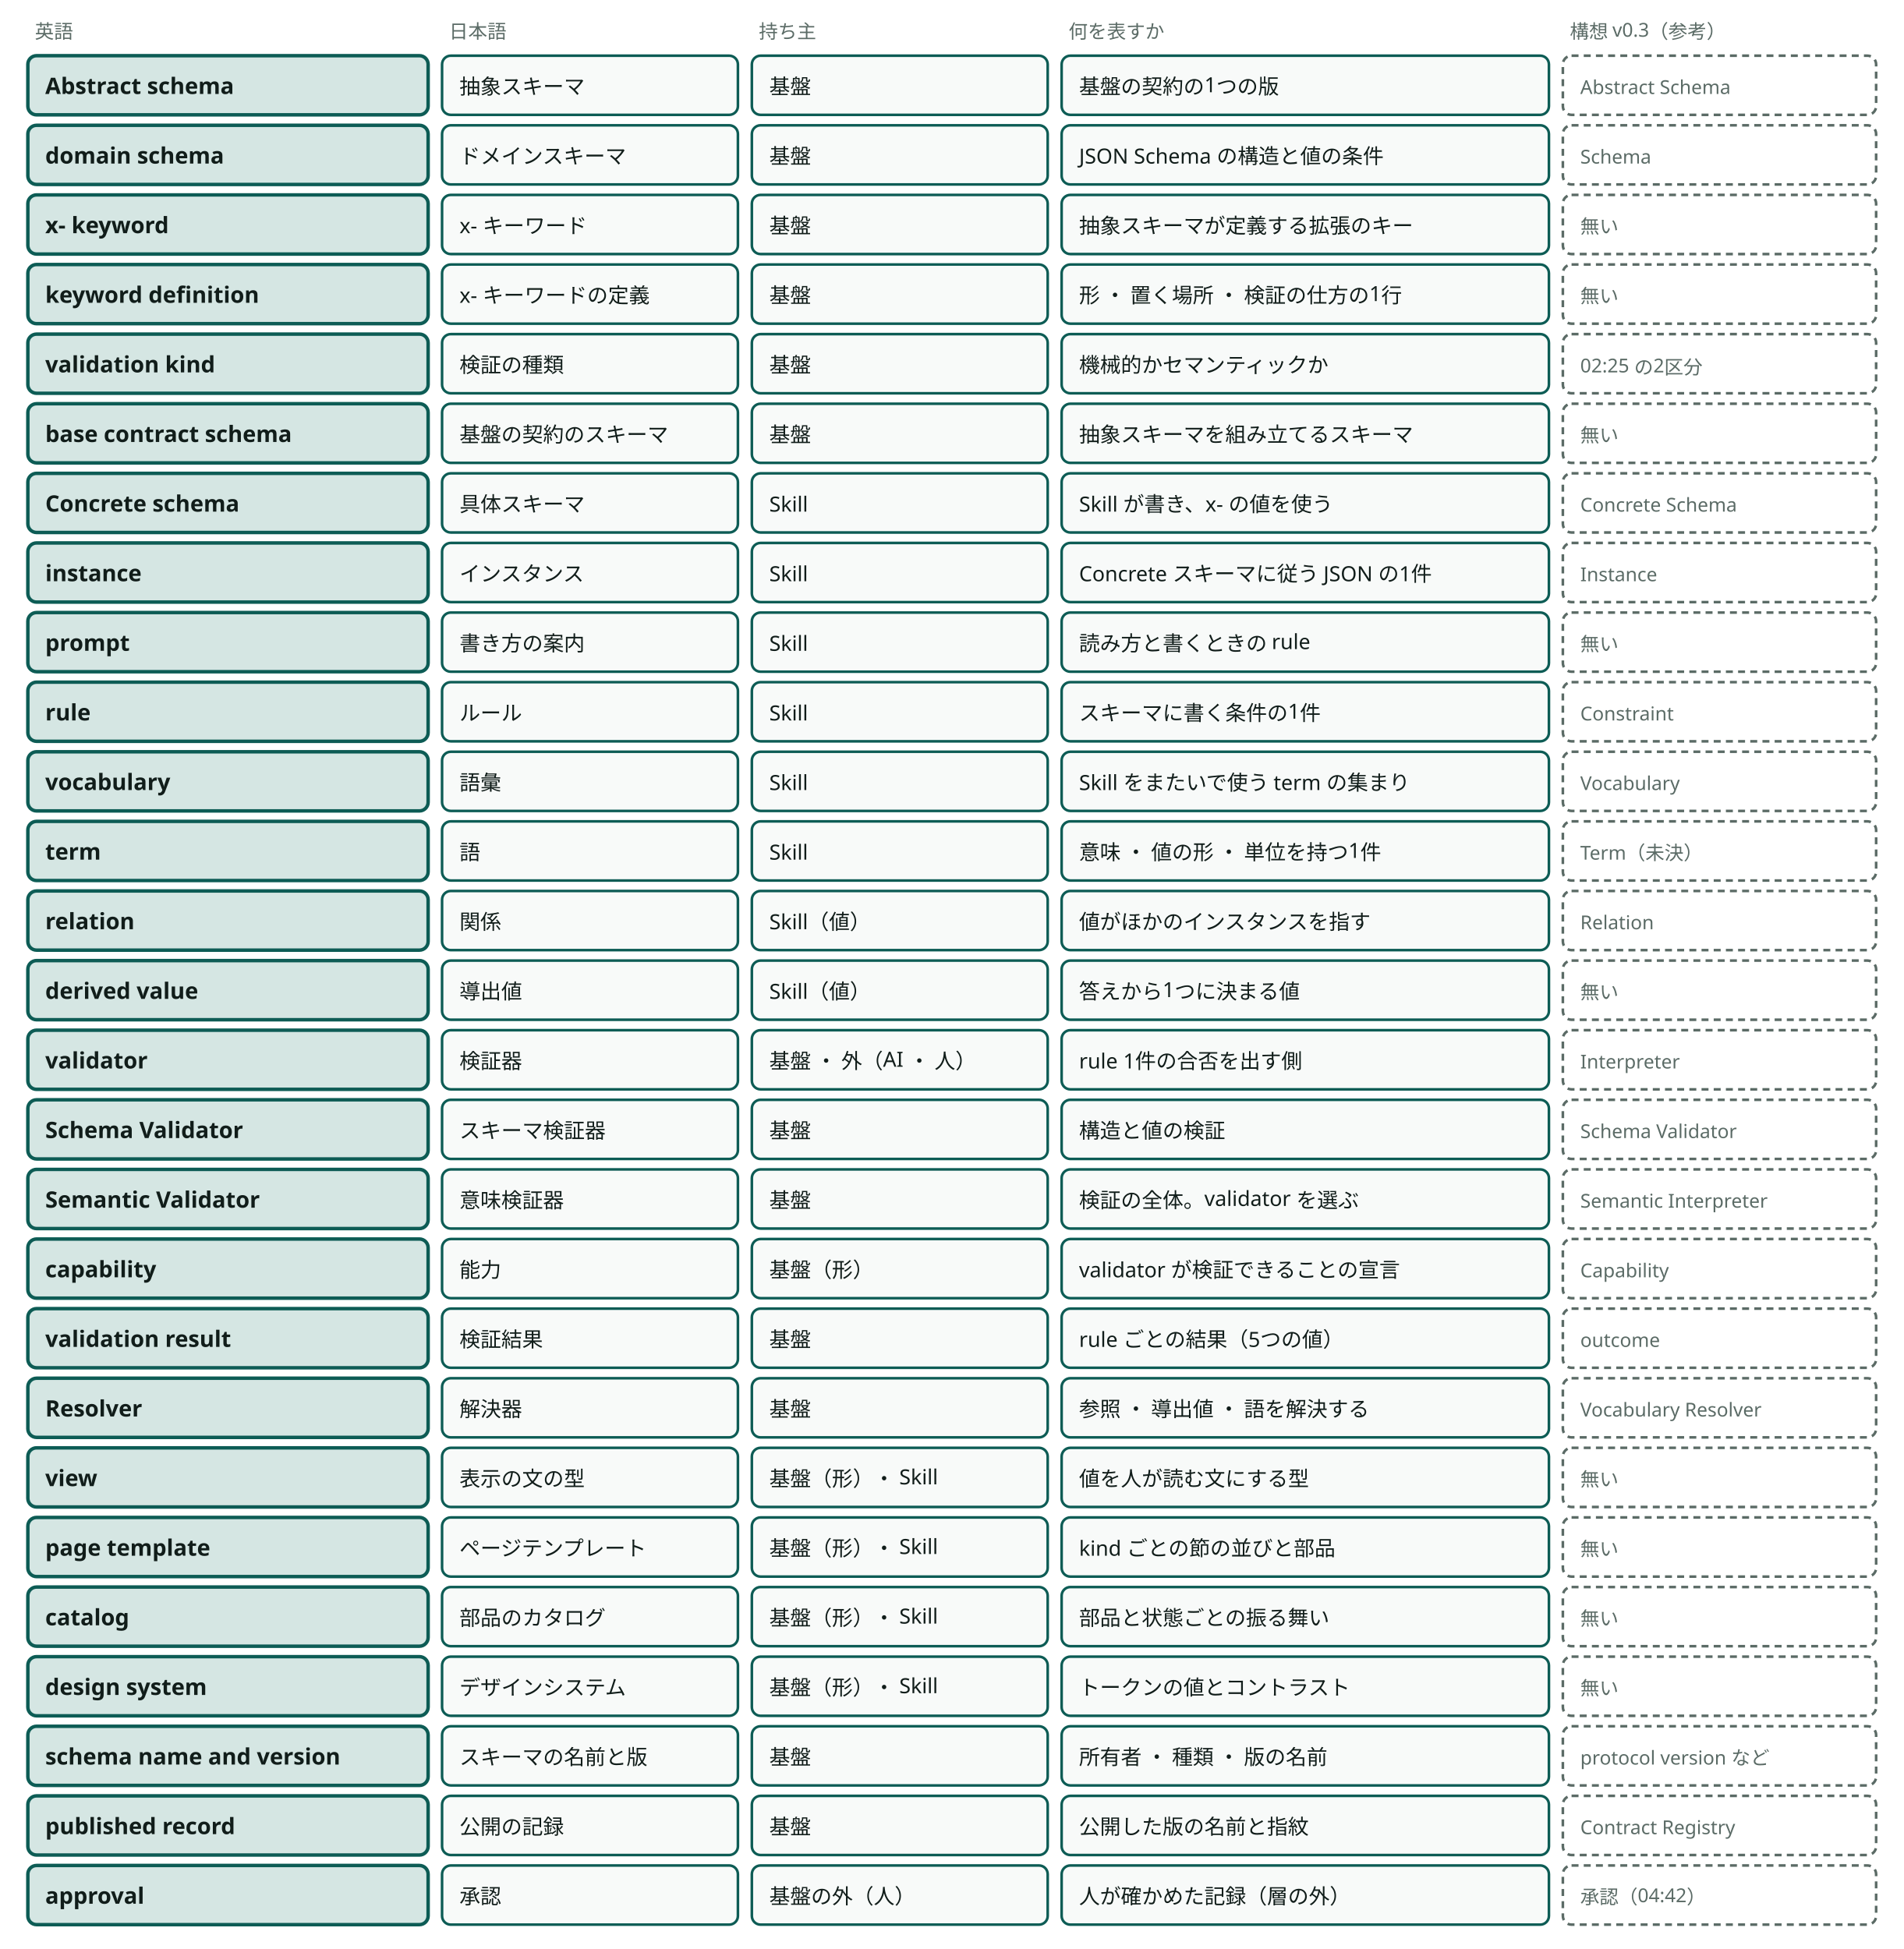
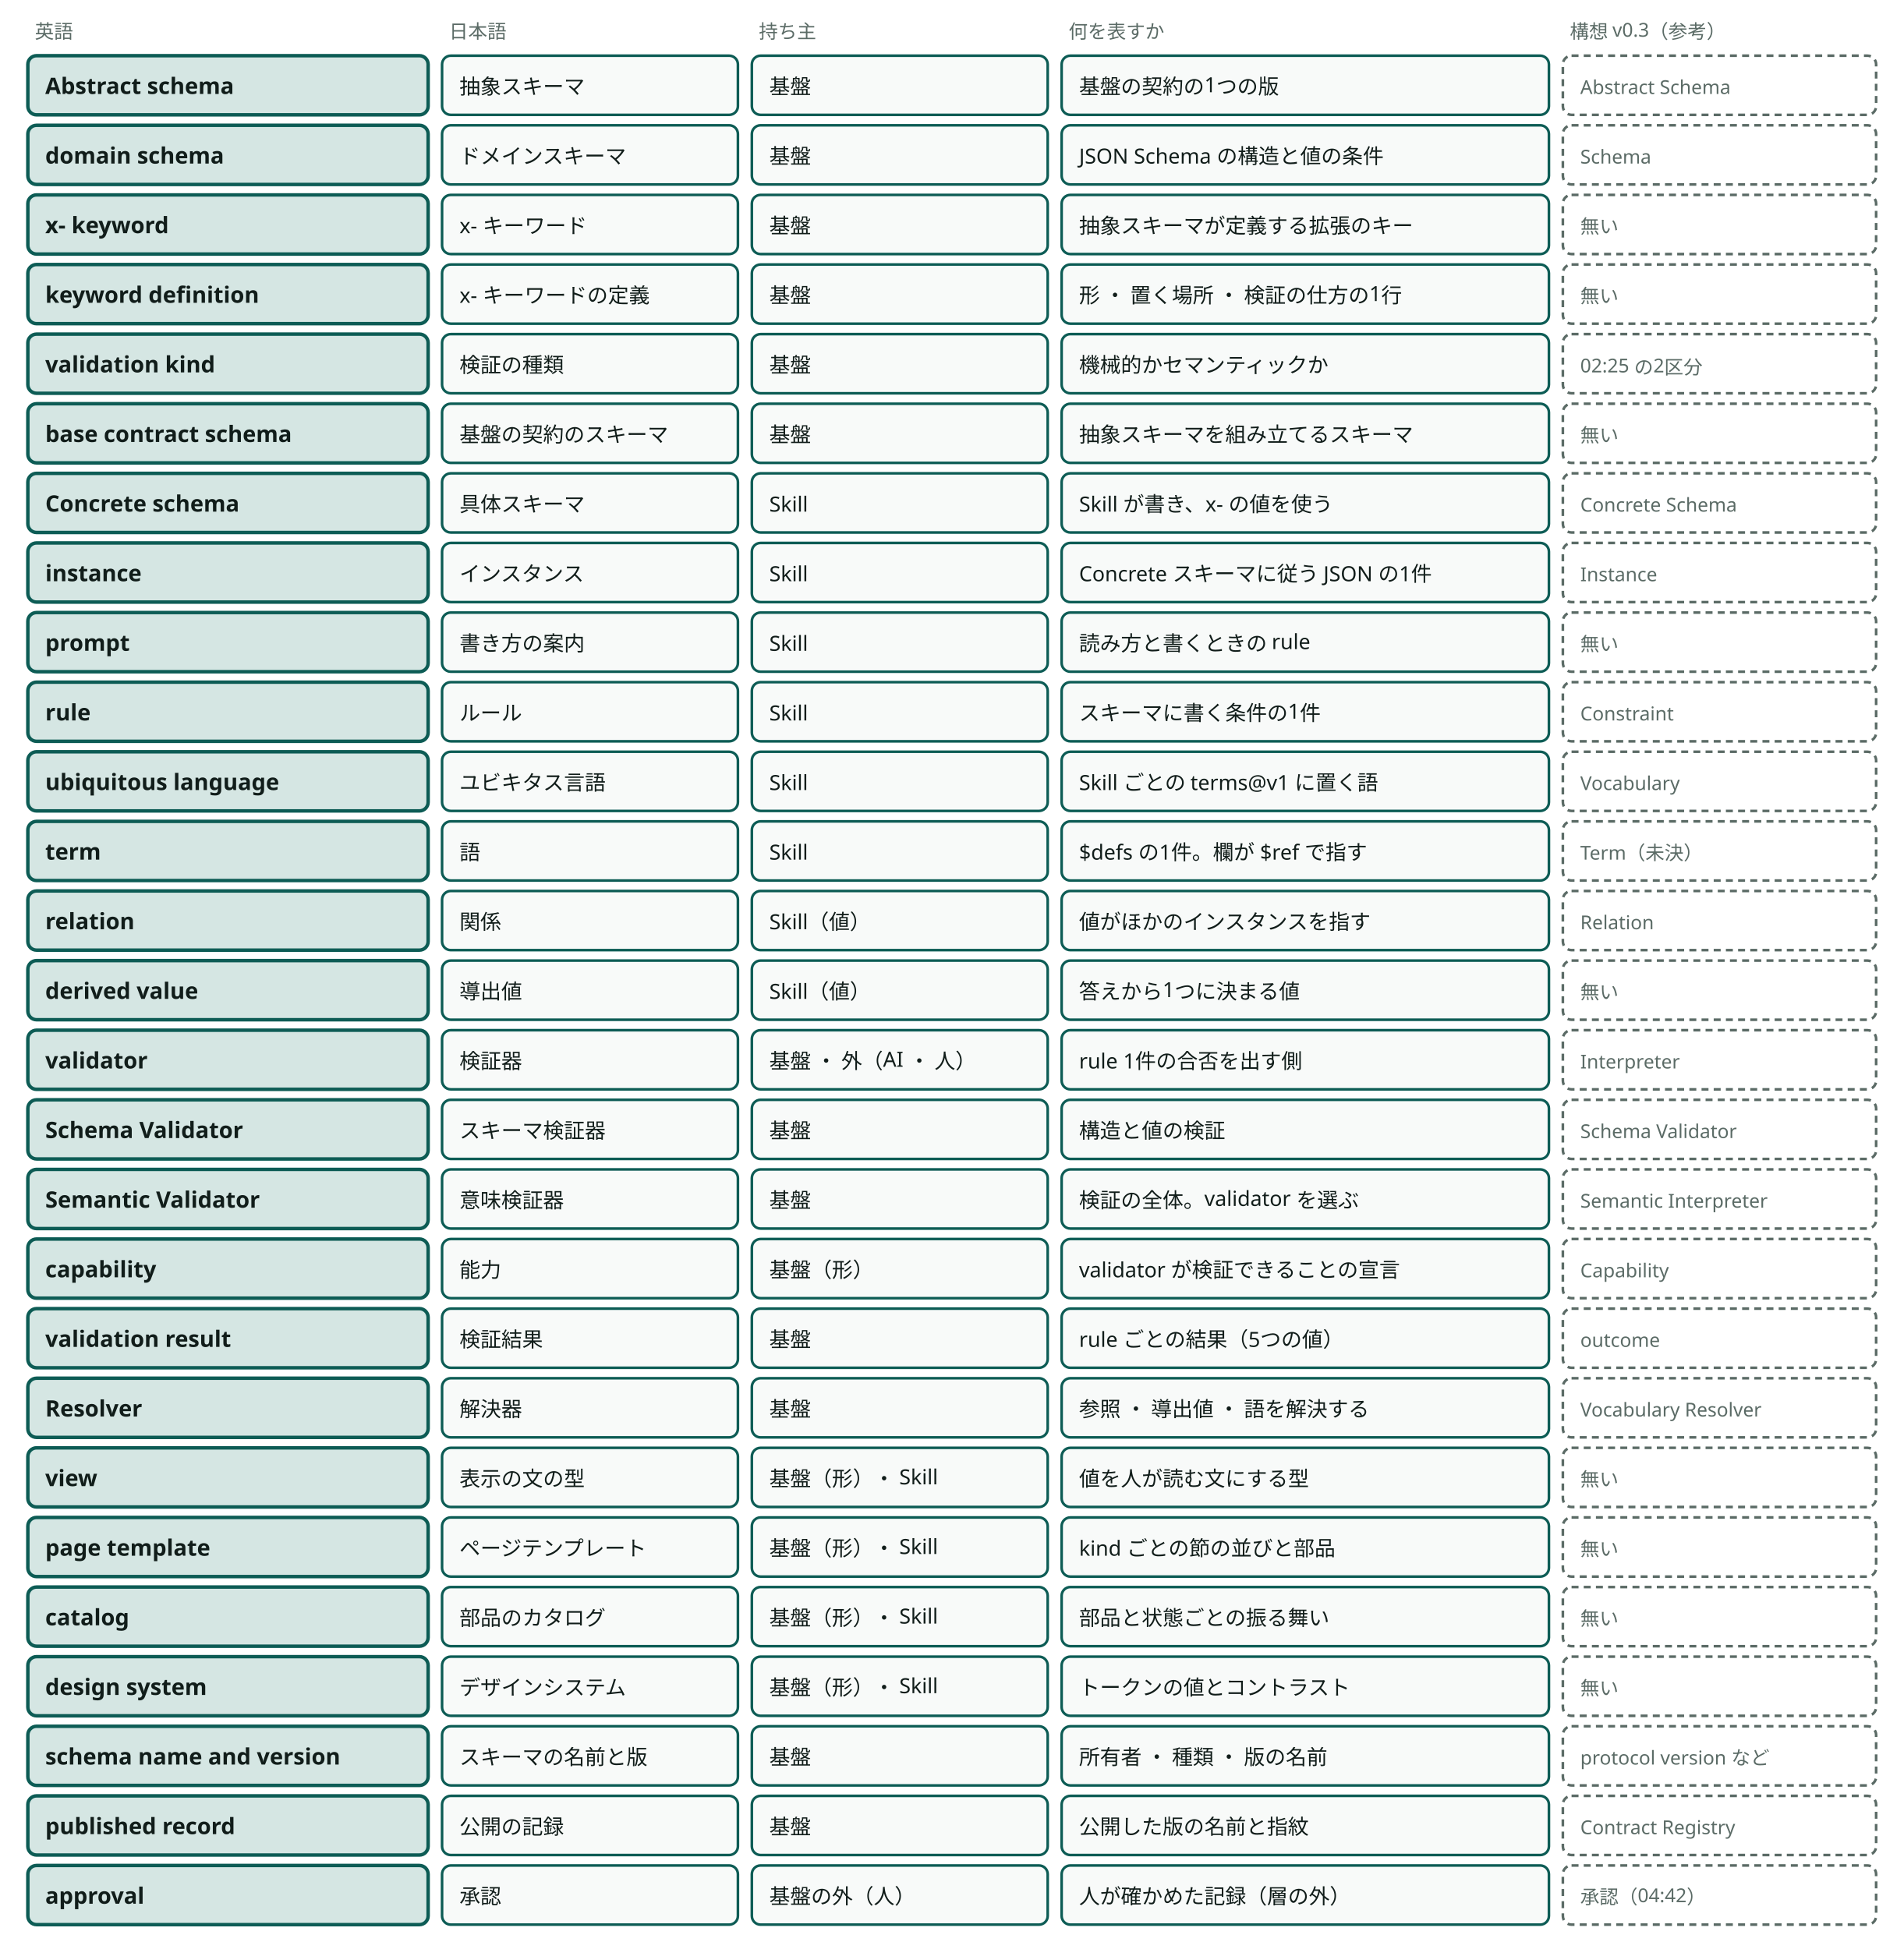
<svg viewBox="0 0 1094 1120" style="min-width:900px" role="img" aria-label="抽象の層の概念27件の名前と持ち主と、構想 v0.3 との対応" class="dsvg">
  <style data-dsvg="dark">.dsvg .note{fill:var(--dsvg-ink-soft,#5B6B66);font-size:11px}.dsvg .box.focus{fill:var(--dsvg-accent-bg,#D5E6E3);stroke:var(--dsvg-accent,#0D5C55)}.dsvg .title{fill:var(--dsvg-ink,#111D1A);font-size:13px;font-weight:700}.dsvg .box{fill:var(--dsvg-box-fill,#F8FAF9);stroke:var(--dsvg-accent,#0D5C55)}.dsvg .label{fill:var(--dsvg-ink,#111D1A);font-size:12px}.dsvg .boundary{stroke:var(--dsvg-ink-soft,#5B6B66)}@media (prefers-color-scheme:dark){:root:not([data-theme="light"]) .dsvg,.dsvg:root:not([data-theme="light"]){--dsvg-ink-soft:#9DADA8;--dsvg-accent-bg:#173330;--dsvg-accent:#6CC9B8;--dsvg-ink:#E6EEEB;--dsvg-box-fill:#16211E}}:root[data-theme="dark"] .dsvg{--dsvg-ink-soft:#9DADA8;--dsvg-accent-bg:#173330;--dsvg-accent:#6CC9B8;--dsvg-ink:#E6EEEB;--dsvg-box-fill:#16211E}</style>
  <text class="note" x="20" y="22" font-family="Noto Sans JP, Hiragino Kaku Gothic ProN, sans-serif" font-size="11" fill="#5B6B66">英語</text>
  <text class="note" x="258" y="22" font-family="Noto Sans JP, Hiragino Kaku Gothic ProN, sans-serif" font-size="11" fill="#5B6B66">日本語</text>
  <text class="note" x="436" y="22" font-family="Noto Sans JP, Hiragino Kaku Gothic ProN, sans-serif" font-size="11" fill="#5B6B66">持ち主</text>
  <text class="note" x="614" y="22" font-family="Noto Sans JP, Hiragino Kaku Gothic ProN, sans-serif" font-size="11" fill="#5B6B66">何を表すか</text>
  <text class="note" x="902" y="22" font-family="Noto Sans JP, Hiragino Kaku Gothic ProN, sans-serif" font-size="11" fill="#5B6B66">構想 v0.3（参考）</text>
  <rect class="box focus" x="16" y="32" width="230" height="34" fill="#D5E6E3" stroke="#0D5C55" stroke-width="2" rx="5" />
  <text class="title" x="26" y="54" font-family="Noto Sans JP, Hiragino Kaku Gothic ProN, sans-serif" font-size="13" font-weight="700" fill="#111D1A">Abstract schema</text>
  <rect class="box" x="254" y="32" width="170" height="34" fill="#F8FAF9" stroke="#0D5C55" stroke-width="1.5" rx="5" />
  <text class="label" x="264" y="54" font-family="Noto Sans JP, Hiragino Kaku Gothic ProN, sans-serif" font-size="12" fill="#111D1A">抽象スキーマ</text>
  <rect class="box" x="432" y="32" width="170" height="34" fill="#F8FAF9" stroke="#0D5C55" stroke-width="1.5" rx="5" />
  <text class="label" x="442" y="54" font-family="Noto Sans JP, Hiragino Kaku Gothic ProN, sans-serif" font-size="12" fill="#111D1A">基盤</text>
  <rect class="box" x="610" y="32" width="280" height="34" fill="#F8FAF9" stroke="#0D5C55" stroke-width="1.5" rx="5" />
  <text class="label" x="620" y="54" font-family="Noto Sans JP, Hiragino Kaku Gothic ProN, sans-serif" font-size="12" fill="#111D1A">基盤の契約の1つの版</text>
  <rect class="boundary" x="898" y="32" width="180" height="34" fill="none" stroke="#5B6B66" stroke-width="1.5" stroke-dasharray="4 3" rx="5" />
  <text class="note" x="908" y="54" font-family="Noto Sans JP, Hiragino Kaku Gothic ProN, sans-serif" font-size="11" fill="#5B6B66">Abstract Schema</text>
  <rect class="box focus" x="16" y="72" width="230" height="34" fill="#D5E6E3" stroke="#0D5C55" stroke-width="2" rx="5" />
  <text class="title" x="26" y="94" font-family="Noto Sans JP, Hiragino Kaku Gothic ProN, sans-serif" font-size="13" font-weight="700" fill="#111D1A">domain schema</text>
  <rect class="box" x="254" y="72" width="170" height="34" fill="#F8FAF9" stroke="#0D5C55" stroke-width="1.5" rx="5" />
  <text class="label" x="264" y="94" font-family="Noto Sans JP, Hiragino Kaku Gothic ProN, sans-serif" font-size="12" fill="#111D1A">ドメインスキーマ</text>
  <rect class="box" x="432" y="72" width="170" height="34" fill="#F8FAF9" stroke="#0D5C55" stroke-width="1.5" rx="5" />
  <text class="label" x="442" y="94" font-family="Noto Sans JP, Hiragino Kaku Gothic ProN, sans-serif" font-size="12" fill="#111D1A">基盤</text>
  <rect class="box" x="610" y="72" width="280" height="34" fill="#F8FAF9" stroke="#0D5C55" stroke-width="1.5" rx="5" />
  <text class="label" x="620" y="94" font-family="Noto Sans JP, Hiragino Kaku Gothic ProN, sans-serif" font-size="12" fill="#111D1A">JSON Schema の構造と値の条件</text>
  <rect class="boundary" x="898" y="72" width="180" height="34" fill="none" stroke="#5B6B66" stroke-width="1.5" stroke-dasharray="4 3" rx="5" />
  <text class="note" x="908" y="94" font-family="Noto Sans JP, Hiragino Kaku Gothic ProN, sans-serif" font-size="11" fill="#5B6B66">Schema</text>
  <rect class="box focus" x="16" y="112" width="230" height="34" fill="#D5E6E3" stroke="#0D5C55" stroke-width="2" rx="5" />
  <text class="title" x="26" y="134" font-family="Noto Sans JP, Hiragino Kaku Gothic ProN, sans-serif" font-size="13" font-weight="700" fill="#111D1A">x- keyword</text>
  <rect class="box" x="254" y="112" width="170" height="34" fill="#F8FAF9" stroke="#0D5C55" stroke-width="1.5" rx="5" />
  <text class="label" x="264" y="134" font-family="Noto Sans JP, Hiragino Kaku Gothic ProN, sans-serif" font-size="12" fill="#111D1A">x- キーワード</text>
  <rect class="box" x="432" y="112" width="170" height="34" fill="#F8FAF9" stroke="#0D5C55" stroke-width="1.5" rx="5" />
  <text class="label" x="442" y="134" font-family="Noto Sans JP, Hiragino Kaku Gothic ProN, sans-serif" font-size="12" fill="#111D1A">基盤</text>
  <rect class="box" x="610" y="112" width="280" height="34" fill="#F8FAF9" stroke="#0D5C55" stroke-width="1.5" rx="5" />
  <text class="label" x="620" y="134" font-family="Noto Sans JP, Hiragino Kaku Gothic ProN, sans-serif" font-size="12" fill="#111D1A">抽象スキーマが定義する拡張のキー</text>
  <rect class="boundary" x="898" y="112" width="180" height="34" fill="none" stroke="#5B6B66" stroke-width="1.5" stroke-dasharray="4 3" rx="5" />
  <text class="note" x="908" y="134" font-family="Noto Sans JP, Hiragino Kaku Gothic ProN, sans-serif" font-size="11" fill="#5B6B66">無い</text>
  <rect class="box focus" x="16" y="152" width="230" height="34" fill="#D5E6E3" stroke="#0D5C55" stroke-width="2" rx="5" />
  <text class="title" x="26" y="174" font-family="Noto Sans JP, Hiragino Kaku Gothic ProN, sans-serif" font-size="13" font-weight="700" fill="#111D1A">keyword definition</text>
  <rect class="box" x="254" y="152" width="170" height="34" fill="#F8FAF9" stroke="#0D5C55" stroke-width="1.5" rx="5" />
  <text class="label" x="264" y="174" font-family="Noto Sans JP, Hiragino Kaku Gothic ProN, sans-serif" font-size="12" fill="#111D1A">x- キーワードの定義</text>
  <rect class="box" x="432" y="152" width="170" height="34" fill="#F8FAF9" stroke="#0D5C55" stroke-width="1.5" rx="5" />
  <text class="label" x="442" y="174" font-family="Noto Sans JP, Hiragino Kaku Gothic ProN, sans-serif" font-size="12" fill="#111D1A">基盤</text>
  <rect class="box" x="610" y="152" width="280" height="34" fill="#F8FAF9" stroke="#0D5C55" stroke-width="1.5" rx="5" />
  <text class="label" x="620" y="174" font-family="Noto Sans JP, Hiragino Kaku Gothic ProN, sans-serif" font-size="12" fill="#111D1A">形 ・ 置く場所 ・ 検証の仕方の1行</text>
  <rect class="boundary" x="898" y="152" width="180" height="34" fill="none" stroke="#5B6B66" stroke-width="1.5" stroke-dasharray="4 3" rx="5" />
  <text class="note" x="908" y="174" font-family="Noto Sans JP, Hiragino Kaku Gothic ProN, sans-serif" font-size="11" fill="#5B6B66">無い</text>
  <rect class="box focus" x="16" y="192" width="230" height="34" fill="#D5E6E3" stroke="#0D5C55" stroke-width="2" rx="5" />
  <text class="title" x="26" y="214" font-family="Noto Sans JP, Hiragino Kaku Gothic ProN, sans-serif" font-size="13" font-weight="700" fill="#111D1A">validation kind</text>
  <rect class="box" x="254" y="192" width="170" height="34" fill="#F8FAF9" stroke="#0D5C55" stroke-width="1.5" rx="5" />
  <text class="label" x="264" y="214" font-family="Noto Sans JP, Hiragino Kaku Gothic ProN, sans-serif" font-size="12" fill="#111D1A">検証の種類</text>
  <rect class="box" x="432" y="192" width="170" height="34" fill="#F8FAF9" stroke="#0D5C55" stroke-width="1.5" rx="5" />
  <text class="label" x="442" y="214" font-family="Noto Sans JP, Hiragino Kaku Gothic ProN, sans-serif" font-size="12" fill="#111D1A">基盤</text>
  <rect class="box" x="610" y="192" width="280" height="34" fill="#F8FAF9" stroke="#0D5C55" stroke-width="1.5" rx="5" />
  <text class="label" x="620" y="214" font-family="Noto Sans JP, Hiragino Kaku Gothic ProN, sans-serif" font-size="12" fill="#111D1A">機械的かセマンティックか</text>
  <rect class="boundary" x="898" y="192" width="180" height="34" fill="none" stroke="#5B6B66" stroke-width="1.5" stroke-dasharray="4 3" rx="5" />
  <text class="note" x="908" y="214" font-family="Noto Sans JP, Hiragino Kaku Gothic ProN, sans-serif" font-size="11" fill="#5B6B66">02:25 の2区分</text>
  <rect class="box focus" x="16" y="232" width="230" height="34" fill="#D5E6E3" stroke="#0D5C55" stroke-width="2" rx="5" />
  <text class="title" x="26" y="254" font-family="Noto Sans JP, Hiragino Kaku Gothic ProN, sans-serif" font-size="13" font-weight="700" fill="#111D1A">base contract schema</text>
  <rect class="box" x="254" y="232" width="170" height="34" fill="#F8FAF9" stroke="#0D5C55" stroke-width="1.5" rx="5" />
  <text class="label" x="264" y="254" font-family="Noto Sans JP, Hiragino Kaku Gothic ProN, sans-serif" font-size="12" fill="#111D1A">基盤の契約のスキーマ</text>
  <rect class="box" x="432" y="232" width="170" height="34" fill="#F8FAF9" stroke="#0D5C55" stroke-width="1.5" rx="5" />
  <text class="label" x="442" y="254" font-family="Noto Sans JP, Hiragino Kaku Gothic ProN, sans-serif" font-size="12" fill="#111D1A">基盤</text>
  <rect class="box" x="610" y="232" width="280" height="34" fill="#F8FAF9" stroke="#0D5C55" stroke-width="1.5" rx="5" />
  <text class="label" x="620" y="254" font-family="Noto Sans JP, Hiragino Kaku Gothic ProN, sans-serif" font-size="12" fill="#111D1A">抽象スキーマを組み立てるスキーマ</text>
  <rect class="boundary" x="898" y="232" width="180" height="34" fill="none" stroke="#5B6B66" stroke-width="1.5" stroke-dasharray="4 3" rx="5" />
  <text class="note" x="908" y="254" font-family="Noto Sans JP, Hiragino Kaku Gothic ProN, sans-serif" font-size="11" fill="#5B6B66">無い</text>
  <rect class="box focus" x="16" y="272" width="230" height="34" fill="#D5E6E3" stroke="#0D5C55" stroke-width="2" rx="5" />
  <text class="title" x="26" y="294" font-family="Noto Sans JP, Hiragino Kaku Gothic ProN, sans-serif" font-size="13" font-weight="700" fill="#111D1A">Concrete schema</text>
  <rect class="box" x="254" y="272" width="170" height="34" fill="#F8FAF9" stroke="#0D5C55" stroke-width="1.5" rx="5" />
  <text class="label" x="264" y="294" font-family="Noto Sans JP, Hiragino Kaku Gothic ProN, sans-serif" font-size="12" fill="#111D1A">具体スキーマ</text>
  <rect class="box" x="432" y="272" width="170" height="34" fill="#F8FAF9" stroke="#0D5C55" stroke-width="1.5" rx="5" />
  <text class="label" x="442" y="294" font-family="Noto Sans JP, Hiragino Kaku Gothic ProN, sans-serif" font-size="12" fill="#111D1A">Skill</text>
  <rect class="box" x="610" y="272" width="280" height="34" fill="#F8FAF9" stroke="#0D5C55" stroke-width="1.5" rx="5" />
  <text class="label" x="620" y="294" font-family="Noto Sans JP, Hiragino Kaku Gothic ProN, sans-serif" font-size="12" fill="#111D1A">Skill が書き、x- の値を使う</text>
  <rect class="boundary" x="898" y="272" width="180" height="34" fill="none" stroke="#5B6B66" stroke-width="1.5" stroke-dasharray="4 3" rx="5" />
  <text class="note" x="908" y="294" font-family="Noto Sans JP, Hiragino Kaku Gothic ProN, sans-serif" font-size="11" fill="#5B6B66">Concrete Schema</text>
  <rect class="box focus" x="16" y="312" width="230" height="34" fill="#D5E6E3" stroke="#0D5C55" stroke-width="2" rx="5" />
  <text class="title" x="26" y="334" font-family="Noto Sans JP, Hiragino Kaku Gothic ProN, sans-serif" font-size="13" font-weight="700" fill="#111D1A">instance</text>
  <rect class="box" x="254" y="312" width="170" height="34" fill="#F8FAF9" stroke="#0D5C55" stroke-width="1.5" rx="5" />
  <text class="label" x="264" y="334" font-family="Noto Sans JP, Hiragino Kaku Gothic ProN, sans-serif" font-size="12" fill="#111D1A">インスタンス</text>
  <rect class="box" x="432" y="312" width="170" height="34" fill="#F8FAF9" stroke="#0D5C55" stroke-width="1.5" rx="5" />
  <text class="label" x="442" y="334" font-family="Noto Sans JP, Hiragino Kaku Gothic ProN, sans-serif" font-size="12" fill="#111D1A">Skill</text>
  <rect class="box" x="610" y="312" width="280" height="34" fill="#F8FAF9" stroke="#0D5C55" stroke-width="1.5" rx="5" />
  <text class="label" x="620" y="334" font-family="Noto Sans JP, Hiragino Kaku Gothic ProN, sans-serif" font-size="12" fill="#111D1A">Concrete スキーマに従う JSON の1件</text>
  <rect class="boundary" x="898" y="312" width="180" height="34" fill="none" stroke="#5B6B66" stroke-width="1.5" stroke-dasharray="4 3" rx="5" />
  <text class="note" x="908" y="334" font-family="Noto Sans JP, Hiragino Kaku Gothic ProN, sans-serif" font-size="11" fill="#5B6B66">Instance</text>
  <rect class="box focus" x="16" y="352" width="230" height="34" fill="#D5E6E3" stroke="#0D5C55" stroke-width="2" rx="5" />
  <text class="title" x="26" y="374" font-family="Noto Sans JP, Hiragino Kaku Gothic ProN, sans-serif" font-size="13" font-weight="700" fill="#111D1A">prompt</text>
  <rect class="box" x="254" y="352" width="170" height="34" fill="#F8FAF9" stroke="#0D5C55" stroke-width="1.5" rx="5" />
  <text class="label" x="264" y="374" font-family="Noto Sans JP, Hiragino Kaku Gothic ProN, sans-serif" font-size="12" fill="#111D1A">書き方の案内</text>
  <rect class="box" x="432" y="352" width="170" height="34" fill="#F8FAF9" stroke="#0D5C55" stroke-width="1.5" rx="5" />
  <text class="label" x="442" y="374" font-family="Noto Sans JP, Hiragino Kaku Gothic ProN, sans-serif" font-size="12" fill="#111D1A">Skill</text>
  <rect class="box" x="610" y="352" width="280" height="34" fill="#F8FAF9" stroke="#0D5C55" stroke-width="1.5" rx="5" />
  <text class="label" x="620" y="374" font-family="Noto Sans JP, Hiragino Kaku Gothic ProN, sans-serif" font-size="12" fill="#111D1A">読み方と書くときの rule</text>
  <rect class="boundary" x="898" y="352" width="180" height="34" fill="none" stroke="#5B6B66" stroke-width="1.5" stroke-dasharray="4 3" rx="5" />
  <text class="note" x="908" y="374" font-family="Noto Sans JP, Hiragino Kaku Gothic ProN, sans-serif" font-size="11" fill="#5B6B66">無い</text>
  <rect class="box focus" x="16" y="392" width="230" height="34" fill="#D5E6E3" stroke="#0D5C55" stroke-width="2" rx="5" />
  <text class="title" x="26" y="414" font-family="Noto Sans JP, Hiragino Kaku Gothic ProN, sans-serif" font-size="13" font-weight="700" fill="#111D1A">rule</text>
  <rect class="box" x="254" y="392" width="170" height="34" fill="#F8FAF9" stroke="#0D5C55" stroke-width="1.5" rx="5" />
  <text class="label" x="264" y="414" font-family="Noto Sans JP, Hiragino Kaku Gothic ProN, sans-serif" font-size="12" fill="#111D1A">ルール</text>
  <rect class="box" x="432" y="392" width="170" height="34" fill="#F8FAF9" stroke="#0D5C55" stroke-width="1.5" rx="5" />
  <text class="label" x="442" y="414" font-family="Noto Sans JP, Hiragino Kaku Gothic ProN, sans-serif" font-size="12" fill="#111D1A">Skill</text>
  <rect class="box" x="610" y="392" width="280" height="34" fill="#F8FAF9" stroke="#0D5C55" stroke-width="1.5" rx="5" />
  <text class="label" x="620" y="414" font-family="Noto Sans JP, Hiragino Kaku Gothic ProN, sans-serif" font-size="12" fill="#111D1A">スキーマに書く条件の1件</text>
  <rect class="boundary" x="898" y="392" width="180" height="34" fill="none" stroke="#5B6B66" stroke-width="1.5" stroke-dasharray="4 3" rx="5" />
  <text class="note" x="908" y="414" font-family="Noto Sans JP, Hiragino Kaku Gothic ProN, sans-serif" font-size="11" fill="#5B6B66">Constraint</text>
  <rect class="box focus" x="16" y="432" width="230" height="34" fill="#D5E6E3" stroke="#0D5C55" stroke-width="2" rx="5" />
-   <text class="title" x="26" y="454" font-family="Noto Sans JP, Hiragino Kaku Gothic ProN, sans-serif" font-size="13" font-weight="700" fill="#111D1A">vocabulary</text>
+   <text class="title" x="26" y="454" font-family="Noto Sans JP, Hiragino Kaku Gothic ProN, sans-serif" font-size="13" font-weight="700" fill="#111D1A">ubiquitous language</text>
  <rect class="box" x="254" y="432" width="170" height="34" fill="#F8FAF9" stroke="#0D5C55" stroke-width="1.5" rx="5" />
-   <text class="label" x="264" y="454" font-family="Noto Sans JP, Hiragino Kaku Gothic ProN, sans-serif" font-size="12" fill="#111D1A">語彙</text>
+   <text class="label" x="264" y="454" font-family="Noto Sans JP, Hiragino Kaku Gothic ProN, sans-serif" font-size="12" fill="#111D1A">ユビキタス言語</text>
  <rect class="box" x="432" y="432" width="170" height="34" fill="#F8FAF9" stroke="#0D5C55" stroke-width="1.5" rx="5" />
  <text class="label" x="442" y="454" font-family="Noto Sans JP, Hiragino Kaku Gothic ProN, sans-serif" font-size="12" fill="#111D1A">Skill</text>
  <rect class="box" x="610" y="432" width="280" height="34" fill="#F8FAF9" stroke="#0D5C55" stroke-width="1.5" rx="5" />
-   <text class="label" x="620" y="454" font-family="Noto Sans JP, Hiragino Kaku Gothic ProN, sans-serif" font-size="12" fill="#111D1A">Skill をまたいで使う term の集まり</text>
+   <text class="label" x="620" y="454" font-family="Noto Sans JP, Hiragino Kaku Gothic ProN, sans-serif" font-size="12" fill="#111D1A">Skill ごとの terms@v1 に置く語</text>
  <rect class="boundary" x="898" y="432" width="180" height="34" fill="none" stroke="#5B6B66" stroke-width="1.5" stroke-dasharray="4 3" rx="5" />
  <text class="note" x="908" y="454" font-family="Noto Sans JP, Hiragino Kaku Gothic ProN, sans-serif" font-size="11" fill="#5B6B66">Vocabulary</text>
  <rect class="box focus" x="16" y="472" width="230" height="34" fill="#D5E6E3" stroke="#0D5C55" stroke-width="2" rx="5" />
  <text class="title" x="26" y="494" font-family="Noto Sans JP, Hiragino Kaku Gothic ProN, sans-serif" font-size="13" font-weight="700" fill="#111D1A">term</text>
  <rect class="box" x="254" y="472" width="170" height="34" fill="#F8FAF9" stroke="#0D5C55" stroke-width="1.5" rx="5" />
  <text class="label" x="264" y="494" font-family="Noto Sans JP, Hiragino Kaku Gothic ProN, sans-serif" font-size="12" fill="#111D1A">語</text>
  <rect class="box" x="432" y="472" width="170" height="34" fill="#F8FAF9" stroke="#0D5C55" stroke-width="1.5" rx="5" />
  <text class="label" x="442" y="494" font-family="Noto Sans JP, Hiragino Kaku Gothic ProN, sans-serif" font-size="12" fill="#111D1A">Skill</text>
  <rect class="box" x="610" y="472" width="280" height="34" fill="#F8FAF9" stroke="#0D5C55" stroke-width="1.5" rx="5" />
-   <text class="label" x="620" y="494" font-family="Noto Sans JP, Hiragino Kaku Gothic ProN, sans-serif" font-size="12" fill="#111D1A">意味 ・ 値の形 ・ 単位を持つ1件</text>
+   <text class="label" x="620" y="494" font-family="Noto Sans JP, Hiragino Kaku Gothic ProN, sans-serif" font-size="12" fill="#111D1A">$defs の1件。欄が $ref で指す</text>
  <rect class="boundary" x="898" y="472" width="180" height="34" fill="none" stroke="#5B6B66" stroke-width="1.5" stroke-dasharray="4 3" rx="5" />
  <text class="note" x="908" y="494" font-family="Noto Sans JP, Hiragino Kaku Gothic ProN, sans-serif" font-size="11" fill="#5B6B66">Term（未決）</text>
  <rect class="box focus" x="16" y="512" width="230" height="34" fill="#D5E6E3" stroke="#0D5C55" stroke-width="2" rx="5" />
  <text class="title" x="26" y="534" font-family="Noto Sans JP, Hiragino Kaku Gothic ProN, sans-serif" font-size="13" font-weight="700" fill="#111D1A">relation</text>
  <rect class="box" x="254" y="512" width="170" height="34" fill="#F8FAF9" stroke="#0D5C55" stroke-width="1.5" rx="5" />
  <text class="label" x="264" y="534" font-family="Noto Sans JP, Hiragino Kaku Gothic ProN, sans-serif" font-size="12" fill="#111D1A">関係</text>
  <rect class="box" x="432" y="512" width="170" height="34" fill="#F8FAF9" stroke="#0D5C55" stroke-width="1.5" rx="5" />
  <text class="label" x="442" y="534" font-family="Noto Sans JP, Hiragino Kaku Gothic ProN, sans-serif" font-size="12" fill="#111D1A">Skill（値）</text>
  <rect class="box" x="610" y="512" width="280" height="34" fill="#F8FAF9" stroke="#0D5C55" stroke-width="1.5" rx="5" />
  <text class="label" x="620" y="534" font-family="Noto Sans JP, Hiragino Kaku Gothic ProN, sans-serif" font-size="12" fill="#111D1A">値がほかのインスタンスを指す</text>
  <rect class="boundary" x="898" y="512" width="180" height="34" fill="none" stroke="#5B6B66" stroke-width="1.5" stroke-dasharray="4 3" rx="5" />
  <text class="note" x="908" y="534" font-family="Noto Sans JP, Hiragino Kaku Gothic ProN, sans-serif" font-size="11" fill="#5B6B66">Relation</text>
  <rect class="box focus" x="16" y="552" width="230" height="34" fill="#D5E6E3" stroke="#0D5C55" stroke-width="2" rx="5" />
  <text class="title" x="26" y="574" font-family="Noto Sans JP, Hiragino Kaku Gothic ProN, sans-serif" font-size="13" font-weight="700" fill="#111D1A">derived value</text>
  <rect class="box" x="254" y="552" width="170" height="34" fill="#F8FAF9" stroke="#0D5C55" stroke-width="1.5" rx="5" />
  <text class="label" x="264" y="574" font-family="Noto Sans JP, Hiragino Kaku Gothic ProN, sans-serif" font-size="12" fill="#111D1A">導出値</text>
  <rect class="box" x="432" y="552" width="170" height="34" fill="#F8FAF9" stroke="#0D5C55" stroke-width="1.5" rx="5" />
  <text class="label" x="442" y="574" font-family="Noto Sans JP, Hiragino Kaku Gothic ProN, sans-serif" font-size="12" fill="#111D1A">Skill（値）</text>
  <rect class="box" x="610" y="552" width="280" height="34" fill="#F8FAF9" stroke="#0D5C55" stroke-width="1.5" rx="5" />
  <text class="label" x="620" y="574" font-family="Noto Sans JP, Hiragino Kaku Gothic ProN, sans-serif" font-size="12" fill="#111D1A">答えから1つに決まる値</text>
  <rect class="boundary" x="898" y="552" width="180" height="34" fill="none" stroke="#5B6B66" stroke-width="1.5" stroke-dasharray="4 3" rx="5" />
  <text class="note" x="908" y="574" font-family="Noto Sans JP, Hiragino Kaku Gothic ProN, sans-serif" font-size="11" fill="#5B6B66">無い</text>
  <rect class="box focus" x="16" y="592" width="230" height="34" fill="#D5E6E3" stroke="#0D5C55" stroke-width="2" rx="5" />
  <text class="title" x="26" y="614" font-family="Noto Sans JP, Hiragino Kaku Gothic ProN, sans-serif" font-size="13" font-weight="700" fill="#111D1A">validator</text>
  <rect class="box" x="254" y="592" width="170" height="34" fill="#F8FAF9" stroke="#0D5C55" stroke-width="1.5" rx="5" />
  <text class="label" x="264" y="614" font-family="Noto Sans JP, Hiragino Kaku Gothic ProN, sans-serif" font-size="12" fill="#111D1A">検証器</text>
  <rect class="box" x="432" y="592" width="170" height="34" fill="#F8FAF9" stroke="#0D5C55" stroke-width="1.5" rx="5" />
  <text class="label" x="442" y="614" font-family="Noto Sans JP, Hiragino Kaku Gothic ProN, sans-serif" font-size="12" fill="#111D1A">基盤 ・ 外（AI ・ 人）</text>
  <rect class="box" x="610" y="592" width="280" height="34" fill="#F8FAF9" stroke="#0D5C55" stroke-width="1.5" rx="5" />
  <text class="label" x="620" y="614" font-family="Noto Sans JP, Hiragino Kaku Gothic ProN, sans-serif" font-size="12" fill="#111D1A">rule 1件の合否を出す側</text>
  <rect class="boundary" x="898" y="592" width="180" height="34" fill="none" stroke="#5B6B66" stroke-width="1.5" stroke-dasharray="4 3" rx="5" />
  <text class="note" x="908" y="614" font-family="Noto Sans JP, Hiragino Kaku Gothic ProN, sans-serif" font-size="11" fill="#5B6B66">Interpreter</text>
  <rect class="box focus" x="16" y="632" width="230" height="34" fill="#D5E6E3" stroke="#0D5C55" stroke-width="2" rx="5" />
  <text class="title" x="26" y="654" font-family="Noto Sans JP, Hiragino Kaku Gothic ProN, sans-serif" font-size="13" font-weight="700" fill="#111D1A">Schema Validator</text>
  <rect class="box" x="254" y="632" width="170" height="34" fill="#F8FAF9" stroke="#0D5C55" stroke-width="1.5" rx="5" />
  <text class="label" x="264" y="654" font-family="Noto Sans JP, Hiragino Kaku Gothic ProN, sans-serif" font-size="12" fill="#111D1A">スキーマ検証器</text>
  <rect class="box" x="432" y="632" width="170" height="34" fill="#F8FAF9" stroke="#0D5C55" stroke-width="1.5" rx="5" />
  <text class="label" x="442" y="654" font-family="Noto Sans JP, Hiragino Kaku Gothic ProN, sans-serif" font-size="12" fill="#111D1A">基盤</text>
  <rect class="box" x="610" y="632" width="280" height="34" fill="#F8FAF9" stroke="#0D5C55" stroke-width="1.5" rx="5" />
  <text class="label" x="620" y="654" font-family="Noto Sans JP, Hiragino Kaku Gothic ProN, sans-serif" font-size="12" fill="#111D1A">構造と値の検証</text>
  <rect class="boundary" x="898" y="632" width="180" height="34" fill="none" stroke="#5B6B66" stroke-width="1.5" stroke-dasharray="4 3" rx="5" />
  <text class="note" x="908" y="654" font-family="Noto Sans JP, Hiragino Kaku Gothic ProN, sans-serif" font-size="11" fill="#5B6B66">Schema Validator</text>
  <rect class="box focus" x="16" y="672" width="230" height="34" fill="#D5E6E3" stroke="#0D5C55" stroke-width="2" rx="5" />
  <text class="title" x="26" y="694" font-family="Noto Sans JP, Hiragino Kaku Gothic ProN, sans-serif" font-size="13" font-weight="700" fill="#111D1A">Semantic Validator</text>
  <rect class="box" x="254" y="672" width="170" height="34" fill="#F8FAF9" stroke="#0D5C55" stroke-width="1.5" rx="5" />
  <text class="label" x="264" y="694" font-family="Noto Sans JP, Hiragino Kaku Gothic ProN, sans-serif" font-size="12" fill="#111D1A">意味検証器</text>
  <rect class="box" x="432" y="672" width="170" height="34" fill="#F8FAF9" stroke="#0D5C55" stroke-width="1.5" rx="5" />
  <text class="label" x="442" y="694" font-family="Noto Sans JP, Hiragino Kaku Gothic ProN, sans-serif" font-size="12" fill="#111D1A">基盤</text>
  <rect class="box" x="610" y="672" width="280" height="34" fill="#F8FAF9" stroke="#0D5C55" stroke-width="1.5" rx="5" />
  <text class="label" x="620" y="694" font-family="Noto Sans JP, Hiragino Kaku Gothic ProN, sans-serif" font-size="12" fill="#111D1A">検証の全体。validator を選ぶ</text>
  <rect class="boundary" x="898" y="672" width="180" height="34" fill="none" stroke="#5B6B66" stroke-width="1.5" stroke-dasharray="4 3" rx="5" />
  <text class="note" x="908" y="694" font-family="Noto Sans JP, Hiragino Kaku Gothic ProN, sans-serif" font-size="11" fill="#5B6B66">Semantic Interpreter</text>
  <rect class="box focus" x="16" y="712" width="230" height="34" fill="#D5E6E3" stroke="#0D5C55" stroke-width="2" rx="5" />
  <text class="title" x="26" y="734" font-family="Noto Sans JP, Hiragino Kaku Gothic ProN, sans-serif" font-size="13" font-weight="700" fill="#111D1A">capability</text>
  <rect class="box" x="254" y="712" width="170" height="34" fill="#F8FAF9" stroke="#0D5C55" stroke-width="1.5" rx="5" />
  <text class="label" x="264" y="734" font-family="Noto Sans JP, Hiragino Kaku Gothic ProN, sans-serif" font-size="12" fill="#111D1A">能力</text>
  <rect class="box" x="432" y="712" width="170" height="34" fill="#F8FAF9" stroke="#0D5C55" stroke-width="1.5" rx="5" />
  <text class="label" x="442" y="734" font-family="Noto Sans JP, Hiragino Kaku Gothic ProN, sans-serif" font-size="12" fill="#111D1A">基盤（形）</text>
  <rect class="box" x="610" y="712" width="280" height="34" fill="#F8FAF9" stroke="#0D5C55" stroke-width="1.5" rx="5" />
  <text class="label" x="620" y="734" font-family="Noto Sans JP, Hiragino Kaku Gothic ProN, sans-serif" font-size="12" fill="#111D1A">validator が検証できることの宣言</text>
  <rect class="boundary" x="898" y="712" width="180" height="34" fill="none" stroke="#5B6B66" stroke-width="1.5" stroke-dasharray="4 3" rx="5" />
  <text class="note" x="908" y="734" font-family="Noto Sans JP, Hiragino Kaku Gothic ProN, sans-serif" font-size="11" fill="#5B6B66">Capability</text>
  <rect class="box focus" x="16" y="752" width="230" height="34" fill="#D5E6E3" stroke="#0D5C55" stroke-width="2" rx="5" />
  <text class="title" x="26" y="774" font-family="Noto Sans JP, Hiragino Kaku Gothic ProN, sans-serif" font-size="13" font-weight="700" fill="#111D1A">validation result</text>
  <rect class="box" x="254" y="752" width="170" height="34" fill="#F8FAF9" stroke="#0D5C55" stroke-width="1.5" rx="5" />
  <text class="label" x="264" y="774" font-family="Noto Sans JP, Hiragino Kaku Gothic ProN, sans-serif" font-size="12" fill="#111D1A">検証結果</text>
  <rect class="box" x="432" y="752" width="170" height="34" fill="#F8FAF9" stroke="#0D5C55" stroke-width="1.5" rx="5" />
  <text class="label" x="442" y="774" font-family="Noto Sans JP, Hiragino Kaku Gothic ProN, sans-serif" font-size="12" fill="#111D1A">基盤</text>
  <rect class="box" x="610" y="752" width="280" height="34" fill="#F8FAF9" stroke="#0D5C55" stroke-width="1.5" rx="5" />
  <text class="label" x="620" y="774" font-family="Noto Sans JP, Hiragino Kaku Gothic ProN, sans-serif" font-size="12" fill="#111D1A">rule ごとの結果（5つの値）</text>
  <rect class="boundary" x="898" y="752" width="180" height="34" fill="none" stroke="#5B6B66" stroke-width="1.5" stroke-dasharray="4 3" rx="5" />
  <text class="note" x="908" y="774" font-family="Noto Sans JP, Hiragino Kaku Gothic ProN, sans-serif" font-size="11" fill="#5B6B66">outcome</text>
  <rect class="box focus" x="16" y="792" width="230" height="34" fill="#D5E6E3" stroke="#0D5C55" stroke-width="2" rx="5" />
  <text class="title" x="26" y="814" font-family="Noto Sans JP, Hiragino Kaku Gothic ProN, sans-serif" font-size="13" font-weight="700" fill="#111D1A">Resolver</text>
  <rect class="box" x="254" y="792" width="170" height="34" fill="#F8FAF9" stroke="#0D5C55" stroke-width="1.5" rx="5" />
  <text class="label" x="264" y="814" font-family="Noto Sans JP, Hiragino Kaku Gothic ProN, sans-serif" font-size="12" fill="#111D1A">解決器</text>
  <rect class="box" x="432" y="792" width="170" height="34" fill="#F8FAF9" stroke="#0D5C55" stroke-width="1.5" rx="5" />
  <text class="label" x="442" y="814" font-family="Noto Sans JP, Hiragino Kaku Gothic ProN, sans-serif" font-size="12" fill="#111D1A">基盤</text>
  <rect class="box" x="610" y="792" width="280" height="34" fill="#F8FAF9" stroke="#0D5C55" stroke-width="1.5" rx="5" />
  <text class="label" x="620" y="814" font-family="Noto Sans JP, Hiragino Kaku Gothic ProN, sans-serif" font-size="12" fill="#111D1A">参照 ・ 導出値 ・ 語を解決する</text>
  <rect class="boundary" x="898" y="792" width="180" height="34" fill="none" stroke="#5B6B66" stroke-width="1.5" stroke-dasharray="4 3" rx="5" />
  <text class="note" x="908" y="814" font-family="Noto Sans JP, Hiragino Kaku Gothic ProN, sans-serif" font-size="11" fill="#5B6B66">Vocabulary Resolver</text>
  <rect class="box focus" x="16" y="832" width="230" height="34" fill="#D5E6E3" stroke="#0D5C55" stroke-width="2" rx="5" />
  <text class="title" x="26" y="854" font-family="Noto Sans JP, Hiragino Kaku Gothic ProN, sans-serif" font-size="13" font-weight="700" fill="#111D1A">view</text>
  <rect class="box" x="254" y="832" width="170" height="34" fill="#F8FAF9" stroke="#0D5C55" stroke-width="1.5" rx="5" />
  <text class="label" x="264" y="854" font-family="Noto Sans JP, Hiragino Kaku Gothic ProN, sans-serif" font-size="12" fill="#111D1A">表示の文の型</text>
  <rect class="box" x="432" y="832" width="170" height="34" fill="#F8FAF9" stroke="#0D5C55" stroke-width="1.5" rx="5" />
  <text class="label" x="442" y="854" font-family="Noto Sans JP, Hiragino Kaku Gothic ProN, sans-serif" font-size="12" fill="#111D1A">基盤（形）・ Skill</text>
  <rect class="box" x="610" y="832" width="280" height="34" fill="#F8FAF9" stroke="#0D5C55" stroke-width="1.5" rx="5" />
  <text class="label" x="620" y="854" font-family="Noto Sans JP, Hiragino Kaku Gothic ProN, sans-serif" font-size="12" fill="#111D1A">値を人が読む文にする型</text>
  <rect class="boundary" x="898" y="832" width="180" height="34" fill="none" stroke="#5B6B66" stroke-width="1.5" stroke-dasharray="4 3" rx="5" />
  <text class="note" x="908" y="854" font-family="Noto Sans JP, Hiragino Kaku Gothic ProN, sans-serif" font-size="11" fill="#5B6B66">無い</text>
  <rect class="box focus" x="16" y="872" width="230" height="34" fill="#D5E6E3" stroke="#0D5C55" stroke-width="2" rx="5" />
  <text class="title" x="26" y="894" font-family="Noto Sans JP, Hiragino Kaku Gothic ProN, sans-serif" font-size="13" font-weight="700" fill="#111D1A">page template</text>
  <rect class="box" x="254" y="872" width="170" height="34" fill="#F8FAF9" stroke="#0D5C55" stroke-width="1.5" rx="5" />
  <text class="label" x="264" y="894" font-family="Noto Sans JP, Hiragino Kaku Gothic ProN, sans-serif" font-size="12" fill="#111D1A">ページテンプレート</text>
  <rect class="box" x="432" y="872" width="170" height="34" fill="#F8FAF9" stroke="#0D5C55" stroke-width="1.5" rx="5" />
  <text class="label" x="442" y="894" font-family="Noto Sans JP, Hiragino Kaku Gothic ProN, sans-serif" font-size="12" fill="#111D1A">基盤（形）・ Skill</text>
  <rect class="box" x="610" y="872" width="280" height="34" fill="#F8FAF9" stroke="#0D5C55" stroke-width="1.5" rx="5" />
  <text class="label" x="620" y="894" font-family="Noto Sans JP, Hiragino Kaku Gothic ProN, sans-serif" font-size="12" fill="#111D1A">kind ごとの節の並びと部品</text>
  <rect class="boundary" x="898" y="872" width="180" height="34" fill="none" stroke="#5B6B66" stroke-width="1.5" stroke-dasharray="4 3" rx="5" />
  <text class="note" x="908" y="894" font-family="Noto Sans JP, Hiragino Kaku Gothic ProN, sans-serif" font-size="11" fill="#5B6B66">無い</text>
  <rect class="box focus" x="16" y="912" width="230" height="34" fill="#D5E6E3" stroke="#0D5C55" stroke-width="2" rx="5" />
  <text class="title" x="26" y="934" font-family="Noto Sans JP, Hiragino Kaku Gothic ProN, sans-serif" font-size="13" font-weight="700" fill="#111D1A">catalog</text>
  <rect class="box" x="254" y="912" width="170" height="34" fill="#F8FAF9" stroke="#0D5C55" stroke-width="1.5" rx="5" />
  <text class="label" x="264" y="934" font-family="Noto Sans JP, Hiragino Kaku Gothic ProN, sans-serif" font-size="12" fill="#111D1A">部品のカタログ</text>
  <rect class="box" x="432" y="912" width="170" height="34" fill="#F8FAF9" stroke="#0D5C55" stroke-width="1.5" rx="5" />
  <text class="label" x="442" y="934" font-family="Noto Sans JP, Hiragino Kaku Gothic ProN, sans-serif" font-size="12" fill="#111D1A">基盤（形）・ Skill</text>
  <rect class="box" x="610" y="912" width="280" height="34" fill="#F8FAF9" stroke="#0D5C55" stroke-width="1.5" rx="5" />
  <text class="label" x="620" y="934" font-family="Noto Sans JP, Hiragino Kaku Gothic ProN, sans-serif" font-size="12" fill="#111D1A">部品と状態ごとの振る舞い</text>
  <rect class="boundary" x="898" y="912" width="180" height="34" fill="none" stroke="#5B6B66" stroke-width="1.5" stroke-dasharray="4 3" rx="5" />
  <text class="note" x="908" y="934" font-family="Noto Sans JP, Hiragino Kaku Gothic ProN, sans-serif" font-size="11" fill="#5B6B66">無い</text>
  <rect class="box focus" x="16" y="952" width="230" height="34" fill="#D5E6E3" stroke="#0D5C55" stroke-width="2" rx="5" />
  <text class="title" x="26" y="974" font-family="Noto Sans JP, Hiragino Kaku Gothic ProN, sans-serif" font-size="13" font-weight="700" fill="#111D1A">design system</text>
  <rect class="box" x="254" y="952" width="170" height="34" fill="#F8FAF9" stroke="#0D5C55" stroke-width="1.5" rx="5" />
  <text class="label" x="264" y="974" font-family="Noto Sans JP, Hiragino Kaku Gothic ProN, sans-serif" font-size="12" fill="#111D1A">デザインシステム</text>
  <rect class="box" x="432" y="952" width="170" height="34" fill="#F8FAF9" stroke="#0D5C55" stroke-width="1.5" rx="5" />
  <text class="label" x="442" y="974" font-family="Noto Sans JP, Hiragino Kaku Gothic ProN, sans-serif" font-size="12" fill="#111D1A">基盤（形）・ Skill</text>
  <rect class="box" x="610" y="952" width="280" height="34" fill="#F8FAF9" stroke="#0D5C55" stroke-width="1.5" rx="5" />
  <text class="label" x="620" y="974" font-family="Noto Sans JP, Hiragino Kaku Gothic ProN, sans-serif" font-size="12" fill="#111D1A">トークンの値とコントラスト</text>
  <rect class="boundary" x="898" y="952" width="180" height="34" fill="none" stroke="#5B6B66" stroke-width="1.5" stroke-dasharray="4 3" rx="5" />
  <text class="note" x="908" y="974" font-family="Noto Sans JP, Hiragino Kaku Gothic ProN, sans-serif" font-size="11" fill="#5B6B66">無い</text>
  <rect class="box focus" x="16" y="992" width="230" height="34" fill="#D5E6E3" stroke="#0D5C55" stroke-width="2" rx="5" />
  <text class="title" x="26" y="1014" font-family="Noto Sans JP, Hiragino Kaku Gothic ProN, sans-serif" font-size="13" font-weight="700" fill="#111D1A">schema name and version</text>
  <rect class="box" x="254" y="992" width="170" height="34" fill="#F8FAF9" stroke="#0D5C55" stroke-width="1.5" rx="5" />
  <text class="label" x="264" y="1014" font-family="Noto Sans JP, Hiragino Kaku Gothic ProN, sans-serif" font-size="12" fill="#111D1A">スキーマの名前と版</text>
  <rect class="box" x="432" y="992" width="170" height="34" fill="#F8FAF9" stroke="#0D5C55" stroke-width="1.5" rx="5" />
  <text class="label" x="442" y="1014" font-family="Noto Sans JP, Hiragino Kaku Gothic ProN, sans-serif" font-size="12" fill="#111D1A">基盤</text>
  <rect class="box" x="610" y="992" width="280" height="34" fill="#F8FAF9" stroke="#0D5C55" stroke-width="1.5" rx="5" />
  <text class="label" x="620" y="1014" font-family="Noto Sans JP, Hiragino Kaku Gothic ProN, sans-serif" font-size="12" fill="#111D1A">所有者 ・ 種類 ・ 版の名前</text>
  <rect class="boundary" x="898" y="992" width="180" height="34" fill="none" stroke="#5B6B66" stroke-width="1.5" stroke-dasharray="4 3" rx="5" />
  <text class="note" x="908" y="1014" font-family="Noto Sans JP, Hiragino Kaku Gothic ProN, sans-serif" font-size="11" fill="#5B6B66">protocol version など</text>
  <rect class="box focus" x="16" y="1032" width="230" height="34" fill="#D5E6E3" stroke="#0D5C55" stroke-width="2" rx="5" />
  <text class="title" x="26" y="1054" font-family="Noto Sans JP, Hiragino Kaku Gothic ProN, sans-serif" font-size="13" font-weight="700" fill="#111D1A">published record</text>
  <rect class="box" x="254" y="1032" width="170" height="34" fill="#F8FAF9" stroke="#0D5C55" stroke-width="1.5" rx="5" />
  <text class="label" x="264" y="1054" font-family="Noto Sans JP, Hiragino Kaku Gothic ProN, sans-serif" font-size="12" fill="#111D1A">公開の記録</text>
  <rect class="box" x="432" y="1032" width="170" height="34" fill="#F8FAF9" stroke="#0D5C55" stroke-width="1.5" rx="5" />
  <text class="label" x="442" y="1054" font-family="Noto Sans JP, Hiragino Kaku Gothic ProN, sans-serif" font-size="12" fill="#111D1A">基盤</text>
  <rect class="box" x="610" y="1032" width="280" height="34" fill="#F8FAF9" stroke="#0D5C55" stroke-width="1.5" rx="5" />
  <text class="label" x="620" y="1054" font-family="Noto Sans JP, Hiragino Kaku Gothic ProN, sans-serif" font-size="12" fill="#111D1A">公開した版の名前と指紋</text>
  <rect class="boundary" x="898" y="1032" width="180" height="34" fill="none" stroke="#5B6B66" stroke-width="1.5" stroke-dasharray="4 3" rx="5" />
  <text class="note" x="908" y="1054" font-family="Noto Sans JP, Hiragino Kaku Gothic ProN, sans-serif" font-size="11" fill="#5B6B66">Contract Registry</text>
  <rect class="box focus" x="16" y="1072" width="230" height="34" fill="#D5E6E3" stroke="#0D5C55" stroke-width="2" rx="5" />
  <text class="title" x="26" y="1094" font-family="Noto Sans JP, Hiragino Kaku Gothic ProN, sans-serif" font-size="13" font-weight="700" fill="#111D1A">approval</text>
  <rect class="box" x="254" y="1072" width="170" height="34" fill="#F8FAF9" stroke="#0D5C55" stroke-width="1.5" rx="5" />
  <text class="label" x="264" y="1094" font-family="Noto Sans JP, Hiragino Kaku Gothic ProN, sans-serif" font-size="12" fill="#111D1A">承認</text>
  <rect class="box" x="432" y="1072" width="170" height="34" fill="#F8FAF9" stroke="#0D5C55" stroke-width="1.5" rx="5" />
  <text class="label" x="442" y="1094" font-family="Noto Sans JP, Hiragino Kaku Gothic ProN, sans-serif" font-size="12" fill="#111D1A">基盤の外（人）</text>
  <rect class="box" x="610" y="1072" width="280" height="34" fill="#F8FAF9" stroke="#0D5C55" stroke-width="1.5" rx="5" />
  <text class="label" x="620" y="1094" font-family="Noto Sans JP, Hiragino Kaku Gothic ProN, sans-serif" font-size="12" fill="#111D1A">人が確かめた記録（層の外）</text>
  <rect class="boundary" x="898" y="1072" width="180" height="34" fill="none" stroke="#5B6B66" stroke-width="1.5" stroke-dasharray="4 3" rx="5" />
  <text class="note" x="908" y="1094" font-family="Noto Sans JP, Hiragino Kaku Gothic ProN, sans-serif" font-size="11" fill="#5B6B66">承認（04:42）</text>
</svg>
